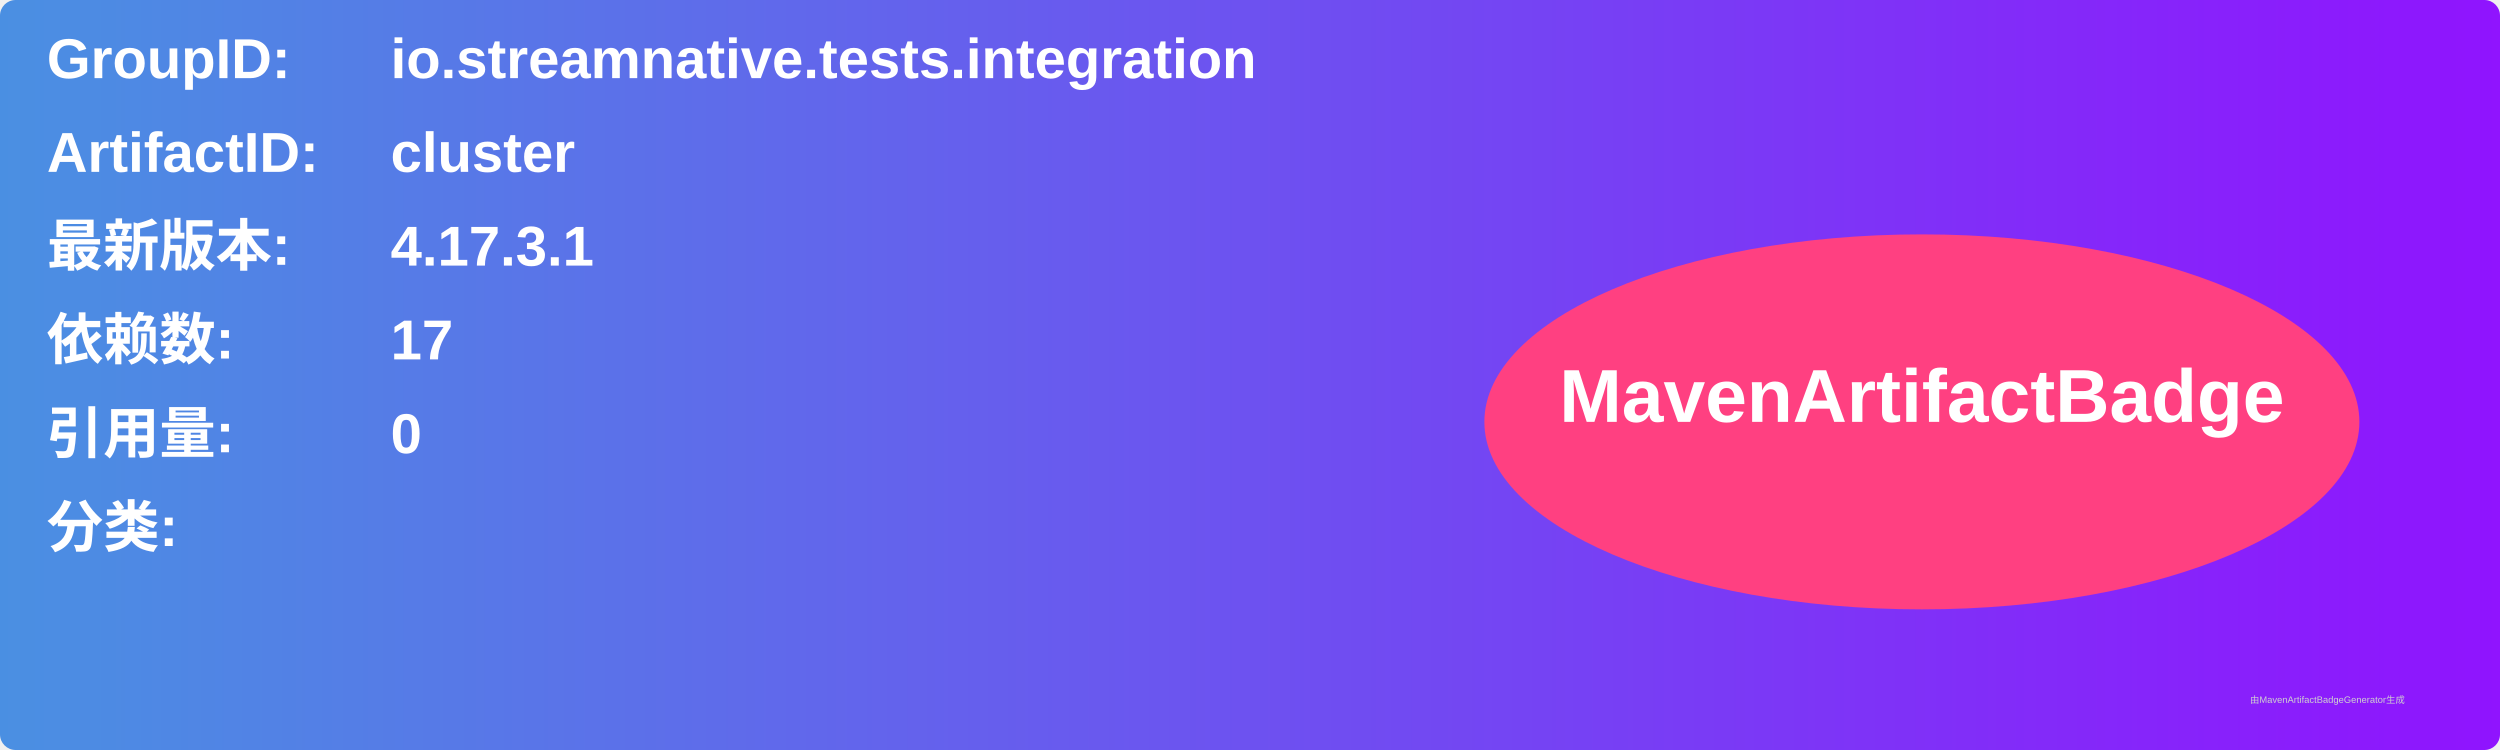
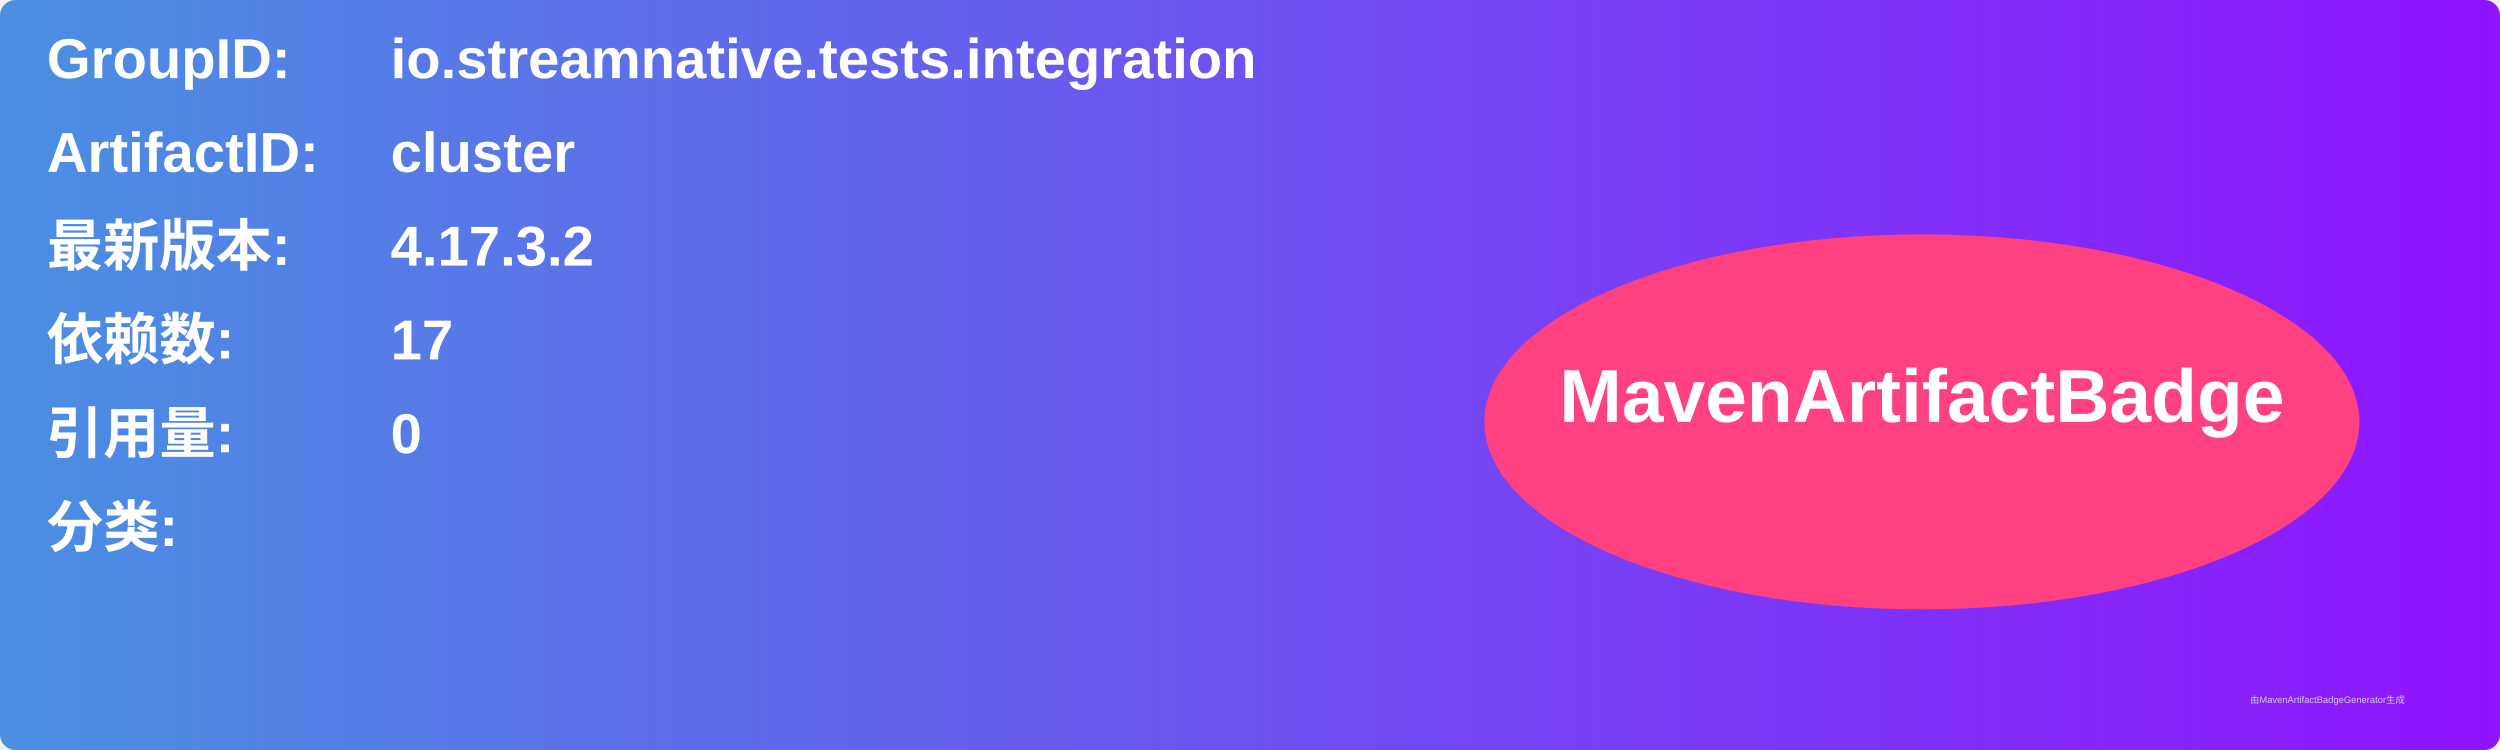
<svg xmlns="http://www.w3.org/2000/svg" width="800" height="240" viewBox="0 0 800 240">
  <linearGradient id="grad" x1="0%" y1="0%" x2="100%" y2="0%">
    <stop offset="0%" stop-color="#4a90e2" />
    <stop offset="100%" stop-color="#9013fe" />
  </linearGradient>
  <rect width="100%" height="100%" rx="5" ry="5" fill="url(#grad)" />
  <g transform="translate(15, 15)">
    <text x="0" y="10" font-family="Arial" font-size="18" fill="white" font-weight="bold" width="260">GroupID:</text>
    <text x="110" y="10" font-family="Arial" font-size="18" fill="white" font-weight="bold" width="460">io.streamnative.tests.integration</text>
    <text x="0" y="40" font-family="Arial" font-size="18" fill="white" font-weight="bold" width="260">ArtifactID:</text>
    <text x="110" y="40" font-family="Arial" font-size="18" fill="white" font-weight="bold" width="460">cluster</text>
    <text x="0" y="70" font-family="Arial" font-size="18" fill="white" font-weight="bold">最新版本:</text>
    <text x="110" y="70" font-family="Arial" font-size="18" fill="white" font-weight="bold">
-       <tspan font-weight="bold">4.17.3.1</tspan>
+       <tspan font-weight="bold">4.17.3.2</tspan>
    </text>
    <text x="0" y="100" font-family="Arial" font-size="18" fill="white" font-weight="bold">依赖数: </text>
    <text x="110" y="100" font-family="Arial" font-size="18" fill="white">
      <tspan font-weight="bold">17</tspan>
    </text>
    <text x="0" y="130" font-family="Arial" font-size="18" fill="white" font-weight="bold">引用量: </text>
    <text x="110" y="130" font-family="Arial" font-size="18" fill="white">
      <tspan font-weight="bold">0</tspan>
    </text>
    <text x="0" y="160" font-family="Arial" font-size="18" fill="white" font-weight="bold">分类:</text>
    <text x="10" y="190" font-family="Arial" font-size="10" fill="white">
      <tspan font-weight="bold" />
    </text>
    <ellipse cx="600" cy="120" rx="140" ry="60" fill="#ff4081" />
    <text x="600" y="120" text-anchor="middle" font-family="Arial" font-size="24" fill="white" font-weight="bold">MavenArtifactBadge</text>
  </g>
  <text x="720" y="225" font-family="Arial" font-size="3" fill="#d0d0d0">由MavenArtifactBadgeGenerator生成</text>
</svg>
